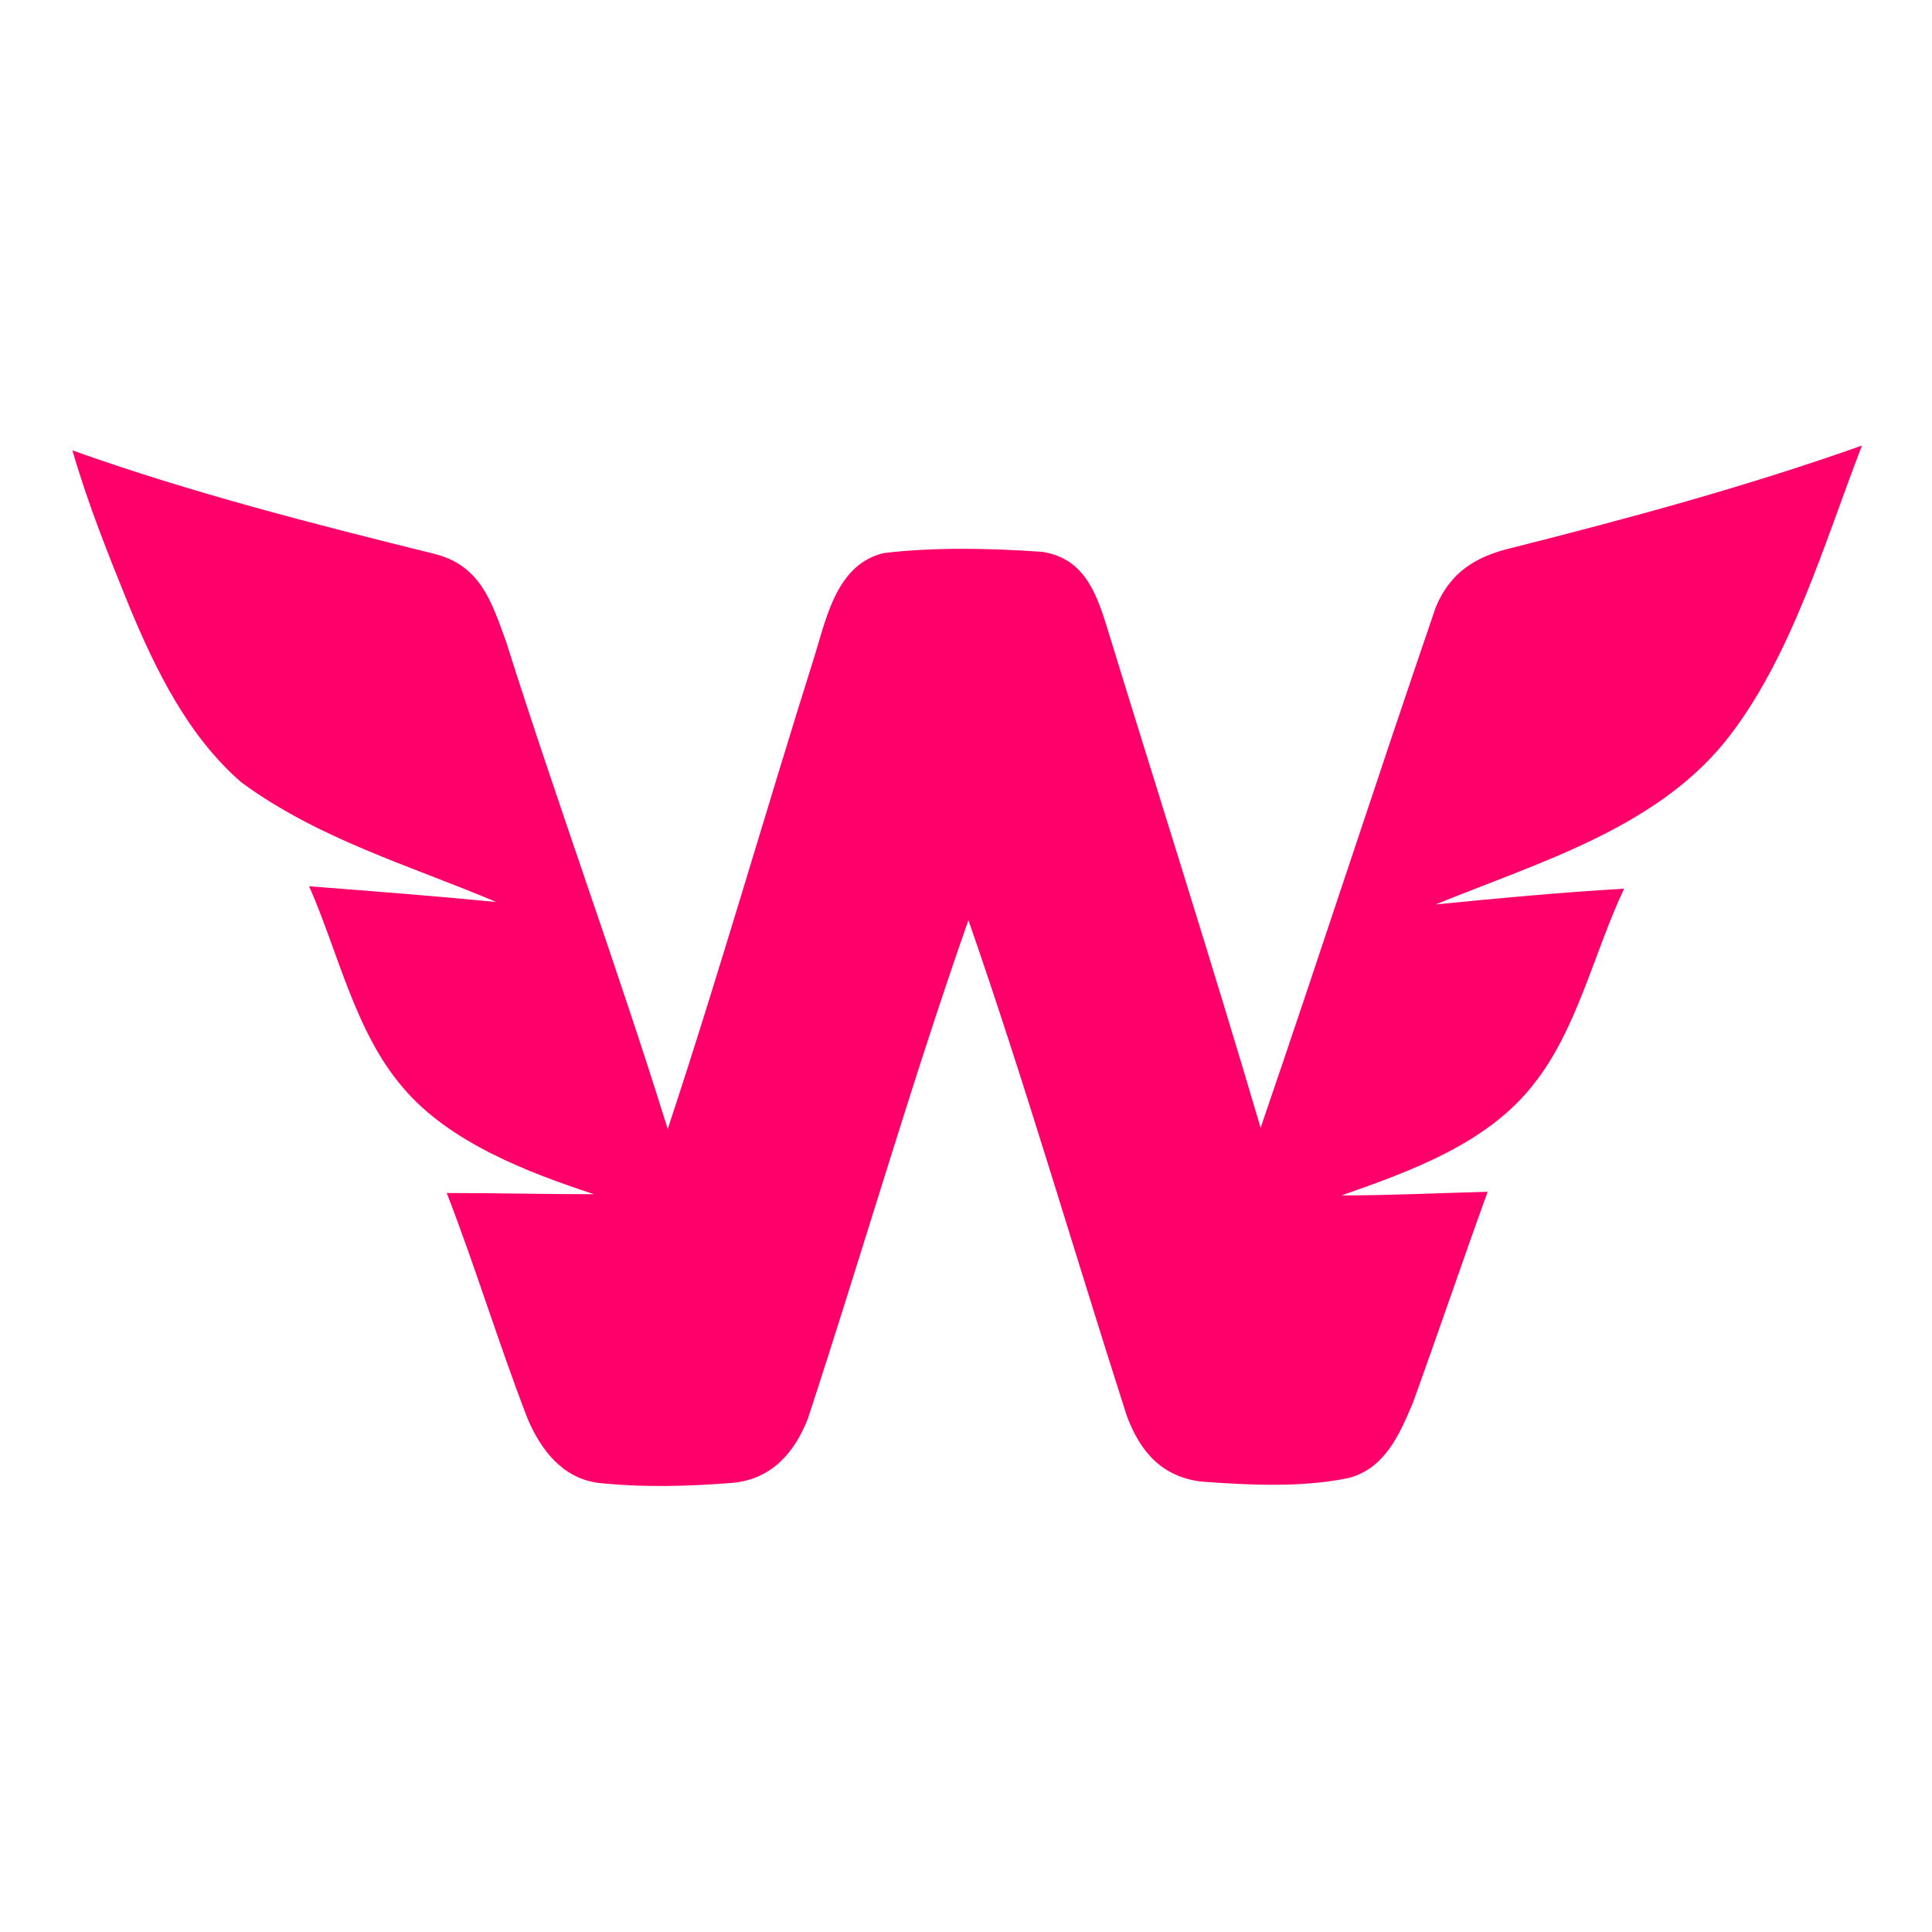
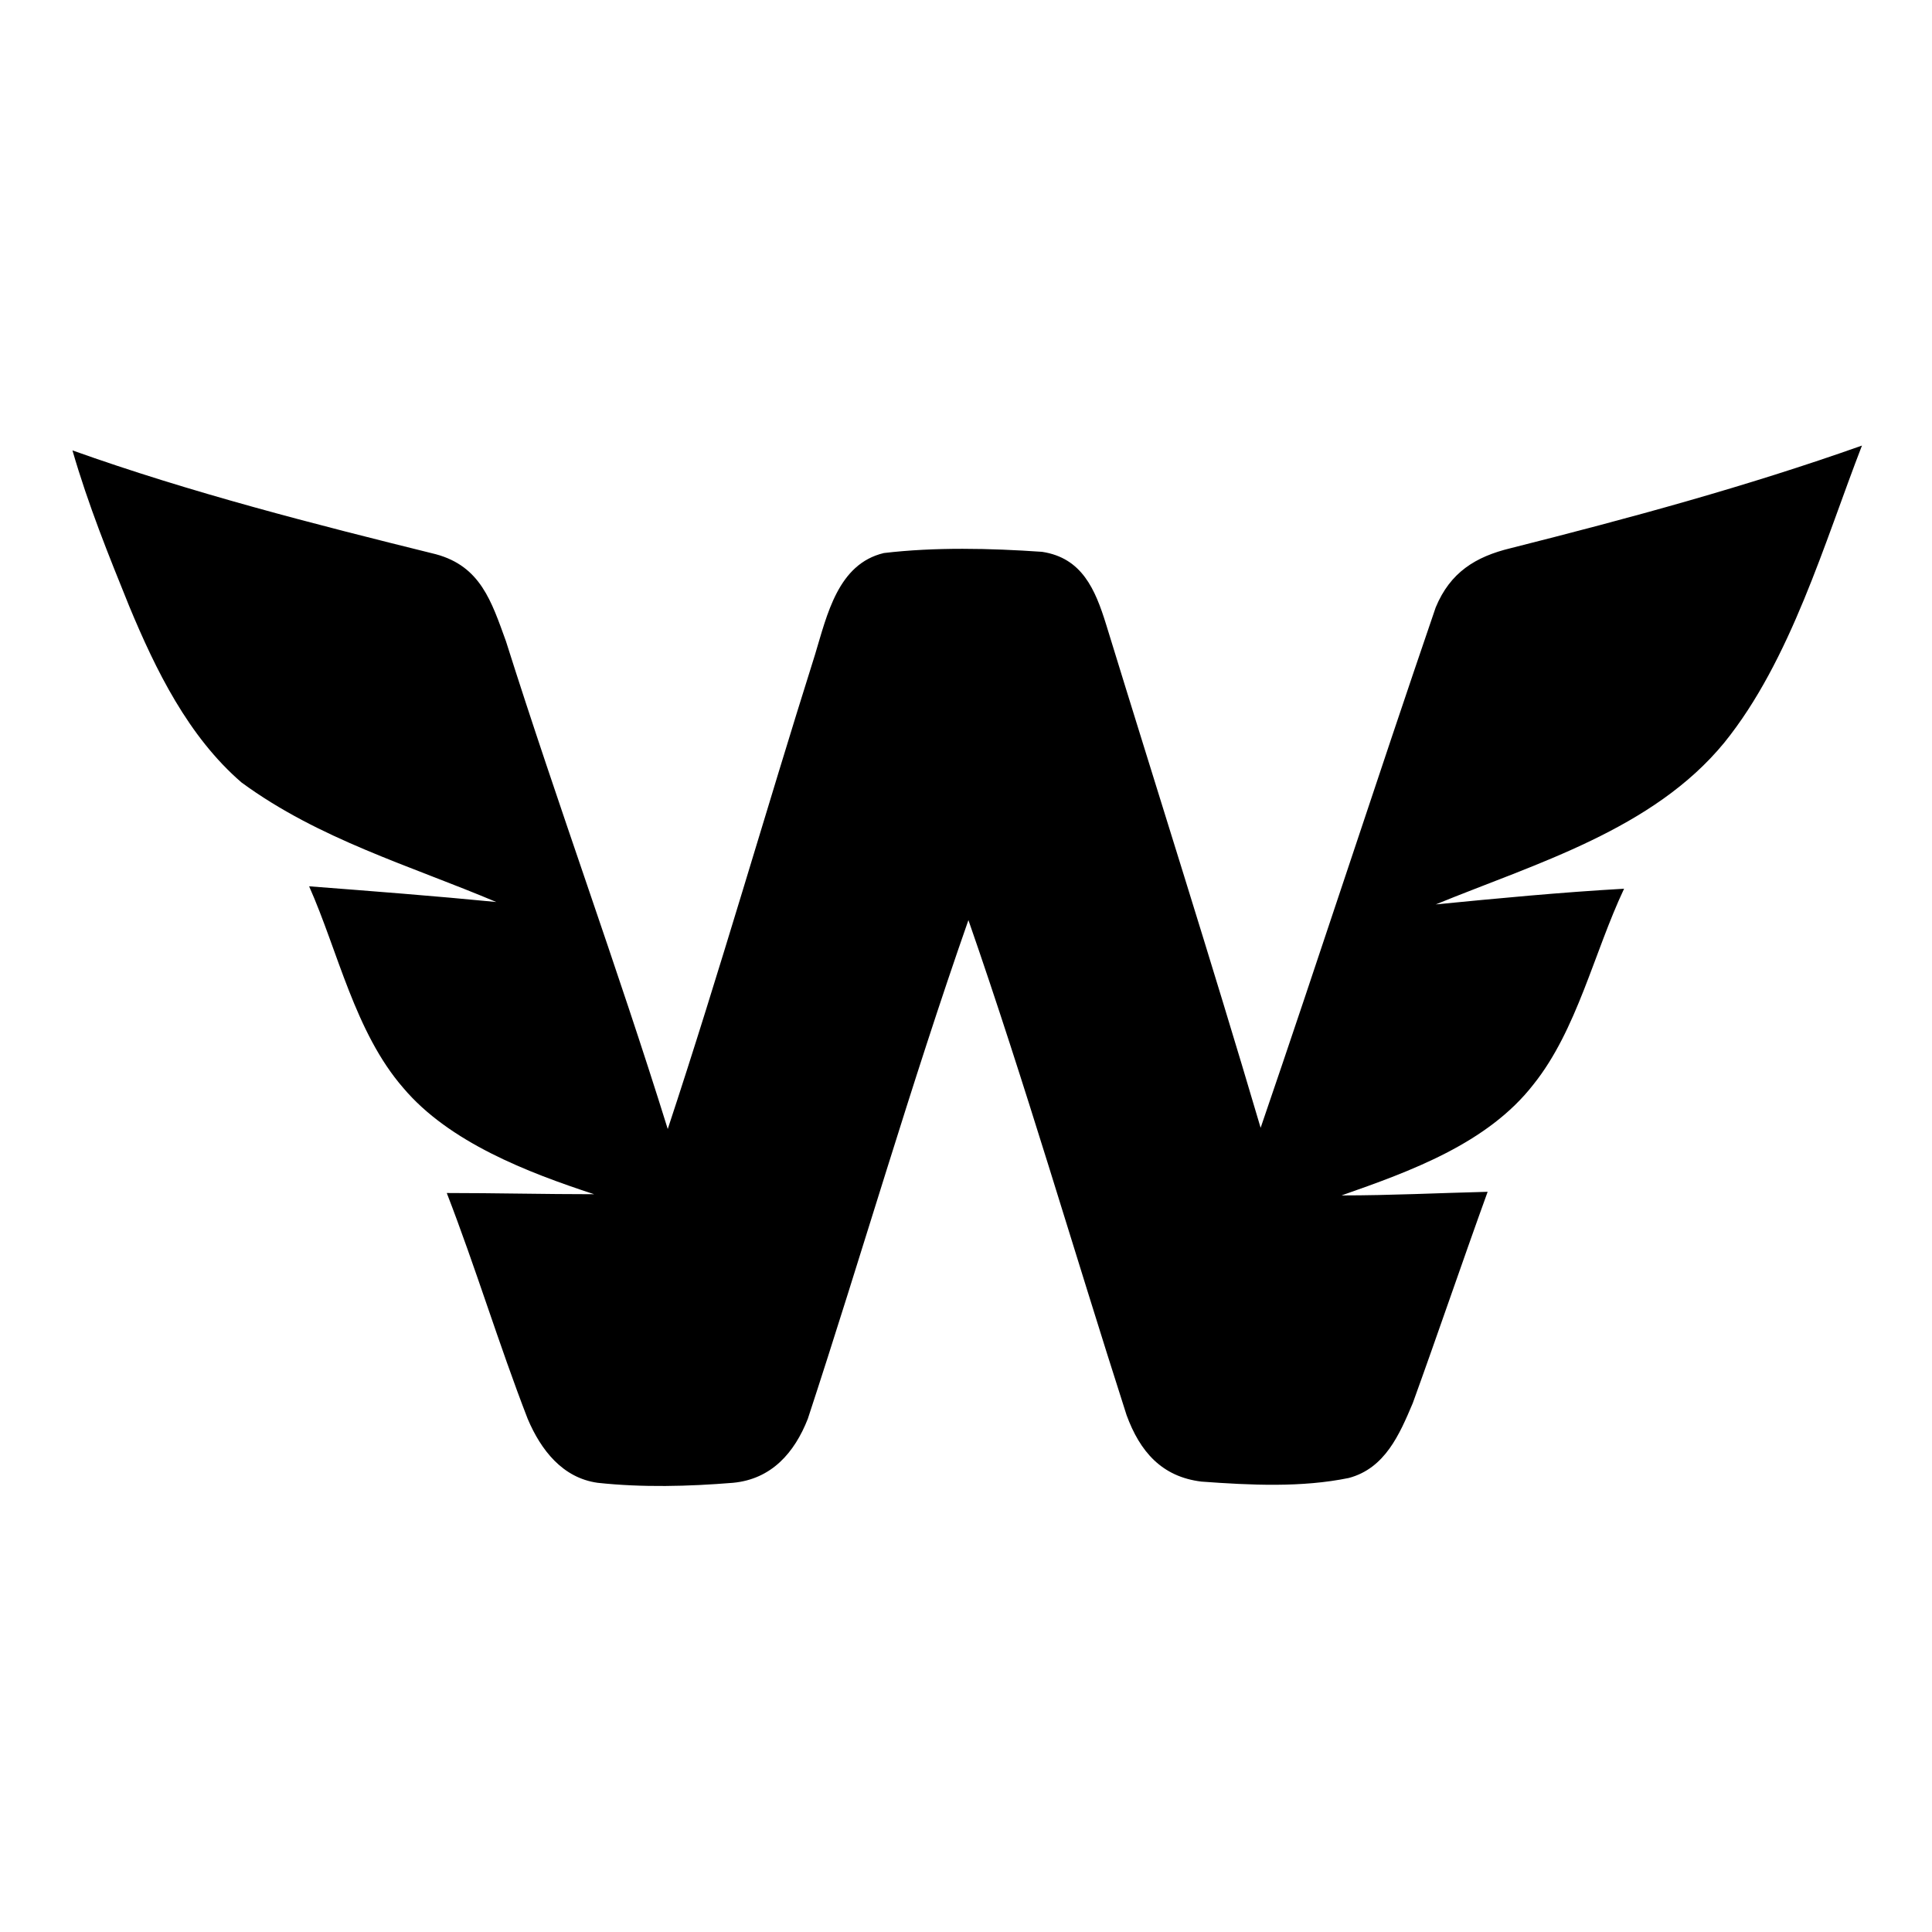
<svg xmlns="http://www.w3.org/2000/svg" viewBox="0 0 160 160">
  <defs />
-   <path fill="#ff006a" d="M41.1 74.7c-5.1-.5-10.3-.9-15.5-1.3 2.4 5.4 3.8 12.1 7.8 16.7 3.8 4.5 10.3 7 15.8 8.8-4.1 0-8.2-.1-12.2-.1 2.4 6.2 4.3 12.5 6.7 18.7 1.1 2.6 2.9 4.9 5.8 5.3 3.7.4 7.5.3 11.2 0 3.2-.3 5.1-2.5 6.2-5.3 4.5-13.7 8.5-27.6 13.3-41.3 4.7 13.5 8.7 27.3 13.1 41 1.1 3 2.9 5.1 6.2 5.5 4.1.3 8.3.5 12.2-.3 3-.8 4.2-3.6 5.3-6.2 2.1-5.8 4.1-11.7 6.2-17.5-4.1.1-8 .3-12.1.3 5.7-2 12.1-4.3 15.9-9.2 3.6-4.5 5-10.9 7.5-16.2-5.3.3-10.5.8-15.6 1.3 8.3-3.4 18-6.2 23.9-13.4 5.5-6.8 8.3-16.6 11.4-24.6-9.6 3.4-19.2 6-29.1 8.5-2.9.7-5 2-6.2 4.9-4.9 14.3-9.6 28.8-14.5 43.1-4.1-13.9-8.5-27.7-12.8-41.7-.9-2.9-2-5.5-5.3-6-4.3-.3-8.9-.4-13.1.1-3.8.9-4.7 5.1-5.7 8.4-4.1 13-7.9 26.3-12.2 39.3-4.2-13.5-9.1-26.8-13.4-40.4-1.2-3.3-2.1-6.2-5.8-7.2C26 43.4 15.8 40.8 6 37.3c1.3 4.5 3 8.7 4.7 12.9 2.2 5.3 4.9 10.8 9.3 14.6 6.4 4.7 14 6.9 21.1 9.9z" />
+   <path fill="#000000" d="M41.1 74.7c-5.1-.5-10.3-.9-15.5-1.3 2.4 5.4 3.8 12.1 7.8 16.7 3.8 4.5 10.3 7 15.8 8.8-4.1 0-8.2-.1-12.2-.1 2.4 6.2 4.3 12.5 6.7 18.7 1.1 2.6 2.9 4.9 5.8 5.3 3.7.4 7.5.3 11.2 0 3.2-.3 5.1-2.5 6.2-5.3 4.5-13.7 8.5-27.6 13.3-41.3 4.7 13.5 8.7 27.3 13.1 41 1.1 3 2.9 5.1 6.2 5.5 4.1.3 8.3.5 12.2-.3 3-.8 4.2-3.6 5.3-6.2 2.1-5.8 4.1-11.7 6.2-17.5-4.1.1-8 .3-12.1.3 5.7-2 12.1-4.3 15.9-9.2 3.6-4.5 5-10.9 7.5-16.2-5.3.3-10.5.8-15.6 1.3 8.3-3.4 18-6.2 23.9-13.4 5.5-6.8 8.3-16.6 11.4-24.6-9.6 3.4-19.2 6-29.1 8.5-2.9.7-5 2-6.2 4.9-4.9 14.3-9.6 28.8-14.5 43.1-4.1-13.9-8.5-27.7-12.8-41.7-.9-2.9-2-5.5-5.3-6-4.3-.3-8.9-.4-13.1.1-3.8.9-4.7 5.1-5.7 8.4-4.1 13-7.9 26.3-12.2 39.3-4.2-13.5-9.1-26.8-13.4-40.4-1.2-3.3-2.1-6.2-5.8-7.2C26 43.4 15.8 40.8 6 37.3c1.3 4.5 3 8.7 4.7 12.9 2.2 5.3 4.9 10.8 9.3 14.6 6.4 4.7 14 6.9 21.1 9.9z" />
</svg>
